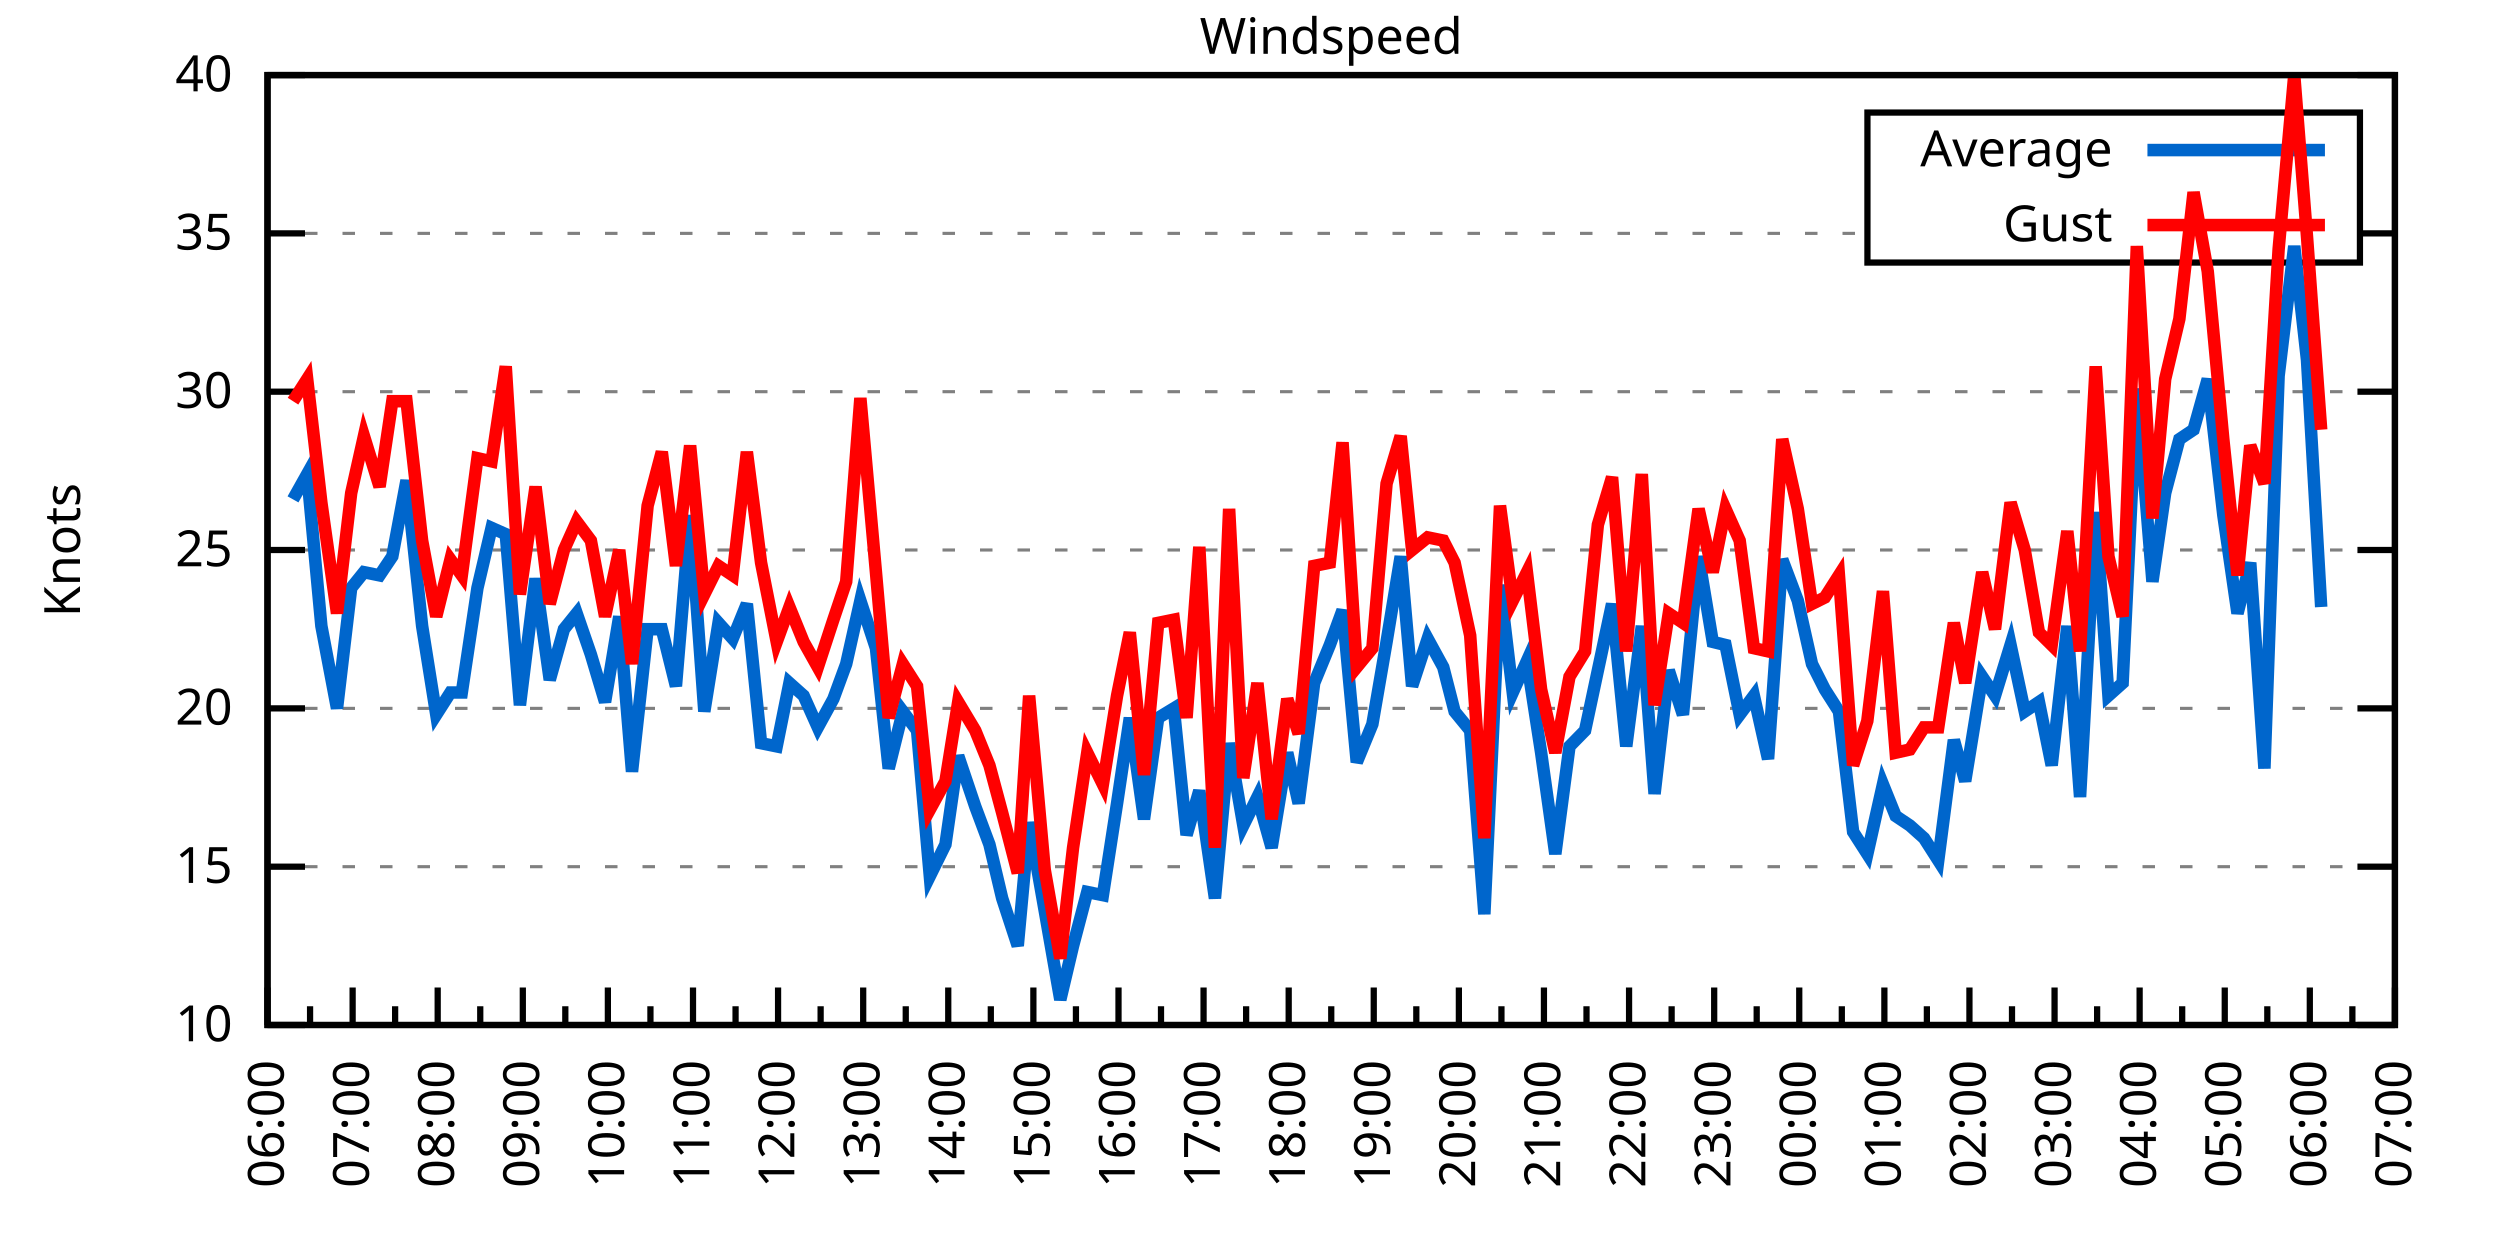
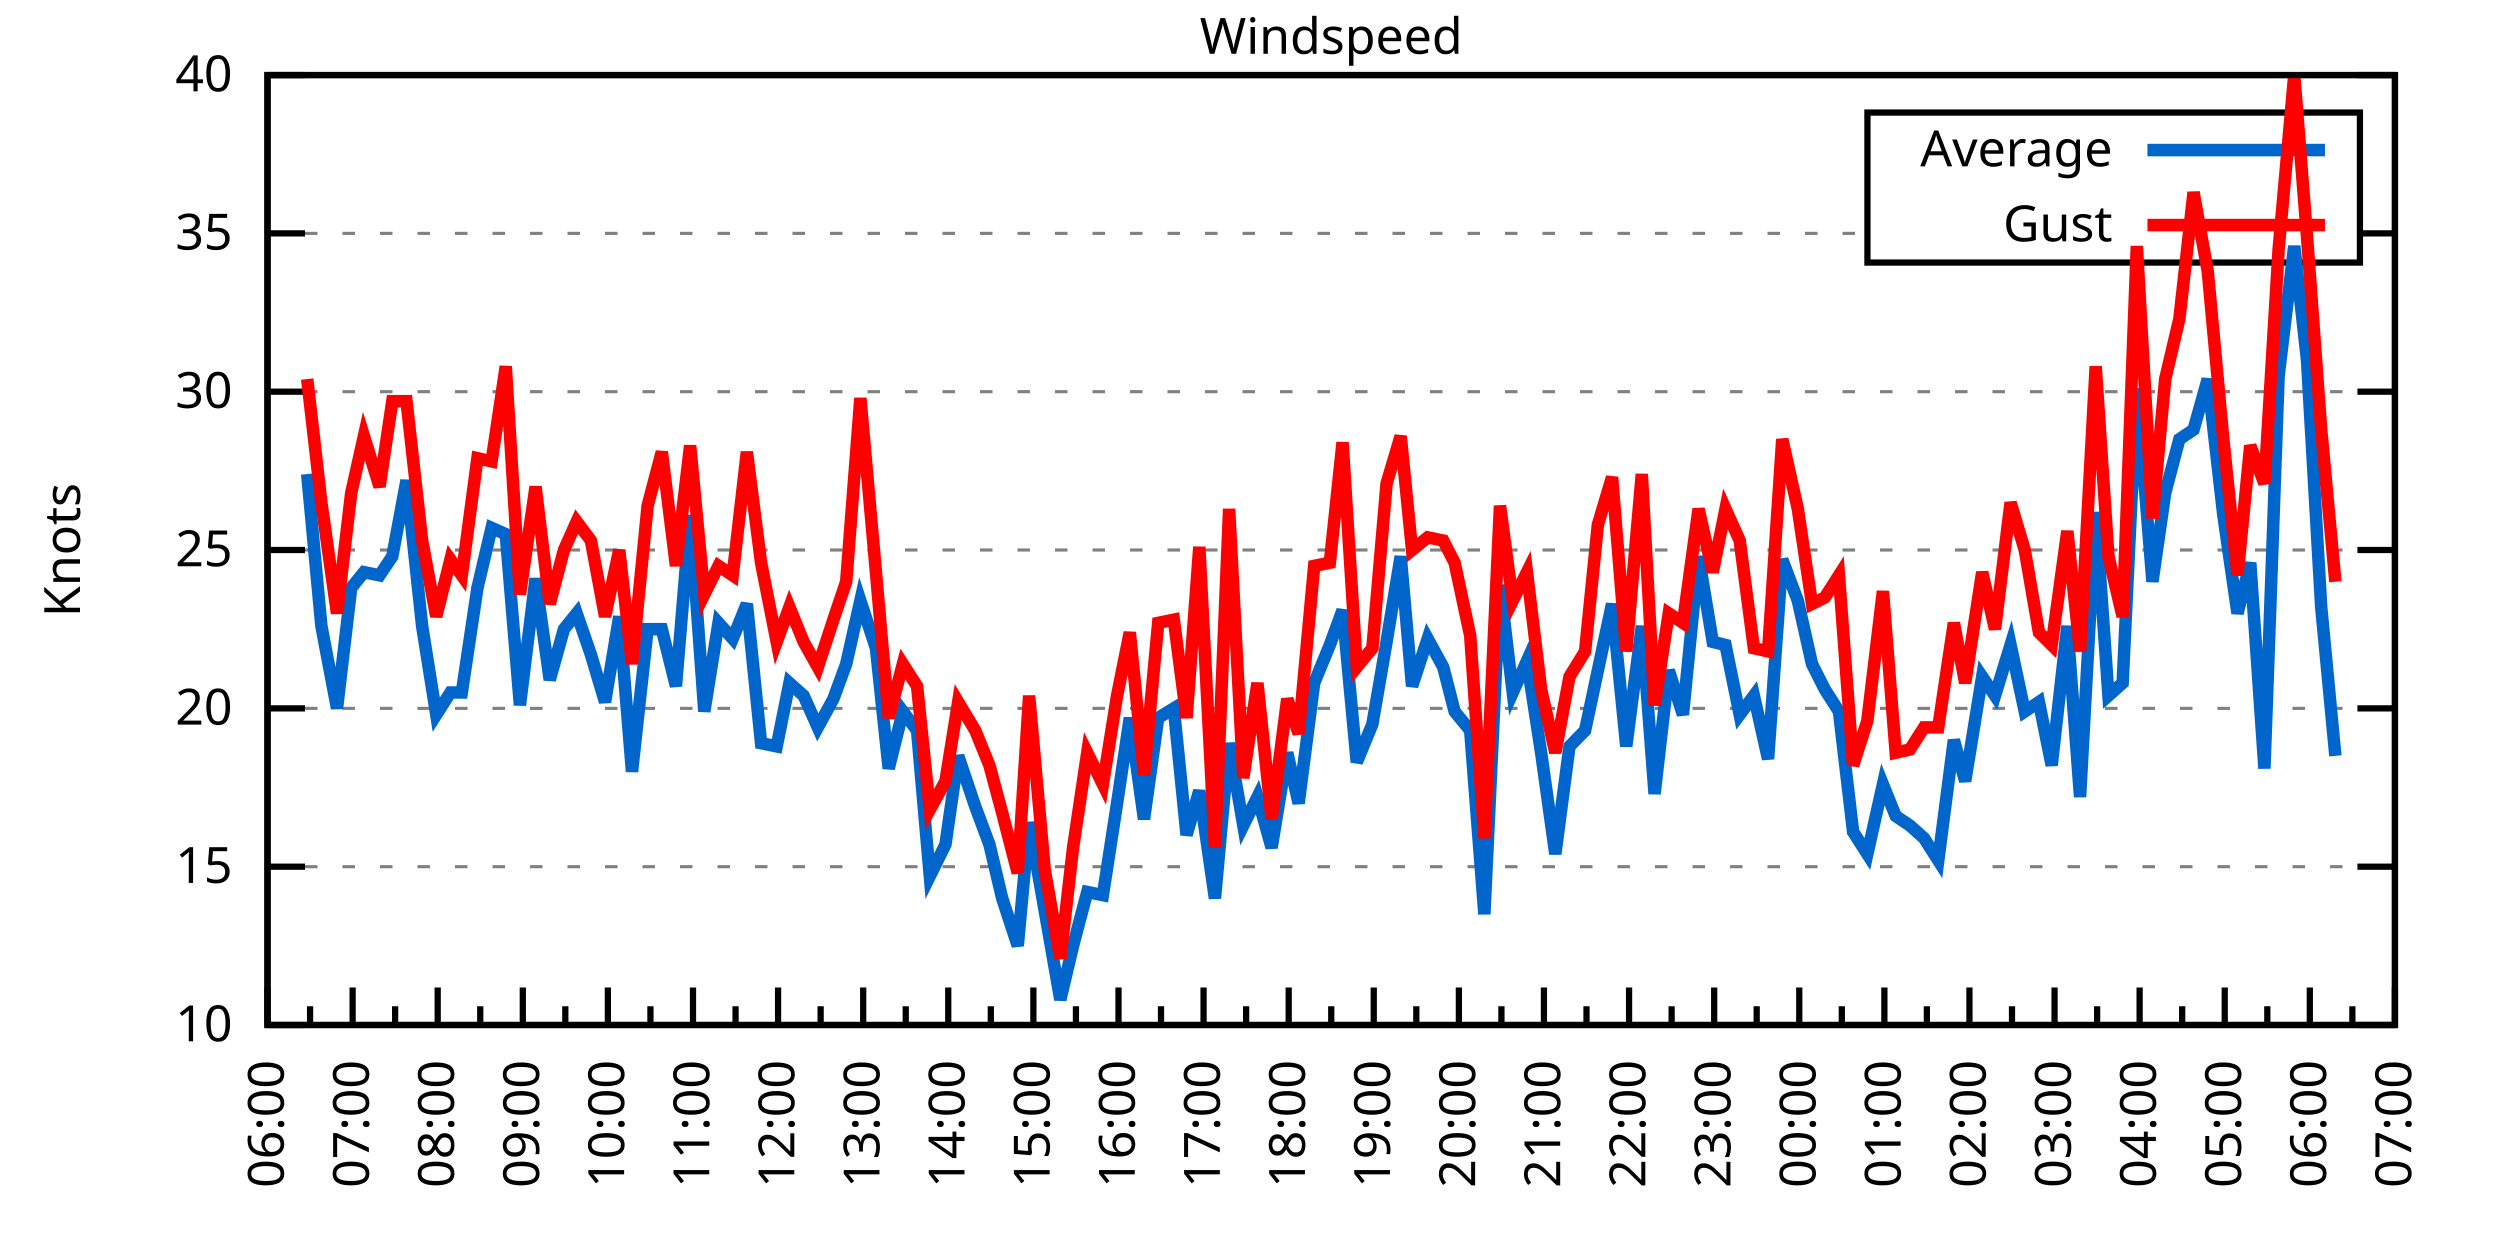
<svg xmlns="http://www.w3.org/2000/svg" xmlns:xlink="http://www.w3.org/1999/xlink" width="400" height="200" viewBox="0 0 400 200">
  <g id="gnuplot_canvas">
    <rect x="0" y="0" width="400" height="200" fill="none" />
    <defs>
      <circle id="gpDot" r="0.5" stroke-width="0.5" stroke="currentColor" />
      <path id="gpPt0" stroke-width="0.333" stroke="currentColor" d="M-1,0 h2 M0,-1 v2" />
      <path id="gpPt1" stroke-width="0.333" stroke="currentColor" d="M-1,-1 L1,1 M1,-1 L-1,1" />
      <path id="gpPt2" stroke-width="0.333" stroke="currentColor" d="M-1,0 L1,0 M0,-1 L0,1 M-1,-1 L1,1 M-1,1 L1,-1" />
      <rect id="gpPt3" stroke-width="0.333" stroke="currentColor" x="-1" y="-1" width="2" height="2" />
      <rect id="gpPt4" stroke-width="0.333" stroke="currentColor" fill="currentColor" x="-1" y="-1" width="2" height="2" />
      <circle id="gpPt5" stroke-width="0.333" stroke="currentColor" cx="0" cy="0" r="1" />
      <use xlink:href="#gpPt5" id="gpPt6" fill="currentColor" stroke="none" />
      <path id="gpPt7" stroke-width="0.333" stroke="currentColor" d="M0,-1.33 L-1.33,0.67 L1.33,0.67 z" />
      <use xlink:href="#gpPt7" id="gpPt8" fill="currentColor" stroke="none" />
      <use xlink:href="#gpPt7" id="gpPt9" stroke="currentColor" transform="rotate(180)" />
      <use xlink:href="#gpPt9" id="gpPt10" fill="currentColor" stroke="none" />
      <use xlink:href="#gpPt3" id="gpPt11" stroke="currentColor" transform="rotate(45)" />
      <use xlink:href="#gpPt11" id="gpPt12" fill="currentColor" stroke="none" />
      <path id="gpPt13" stroke-width="0.333" stroke="currentColor" d="M0,1.330 L1.265,0.411 L0.782,-1.067 L-0.782,-1.076 L-1.265,0.411 z" />
      <use xlink:href="#gpPt13" id="gpPt14" fill="currentColor" stroke="none" />
      <filter id="textbox" filterUnits="objectBoundingBox" x="0" y="0" height="1" width="1">
        <feFlood flood-color="white" flood-opacity="1" result="bgnd" />
        <feComposite in="SourceGraphic" in2="bgnd" operator="atop" />
      </filter>
      <filter id="greybox" filterUnits="objectBoundingBox" x="0" y="0" height="1" width="1">
        <feFlood flood-color="lightgrey" flood-opacity="1" result="grey" />
        <feComposite in="SourceGraphic" in2="grey" operator="atop" />
      </filter>
    </defs>
    <g fill="none" color="white" stroke="currentColor" stroke-width="1.00" stroke-linecap="butt" stroke-linejoin="miter">
</g>
    <g fill="none" color="black" stroke="currentColor" stroke-width="1.00" stroke-linecap="butt" stroke-linejoin="miter">
      <g stroke="none" shape-rendering="crispEdges">
        <polygon fill="rgb(255, 255, 255)" points="42.80,164.00 383.18,164.00 383.18,12.02 42.80,12.02 " />
      </g>
    </g>
    <g fill="none" color="black" stroke="currentColor" stroke-width="1.00" stroke-linecap="butt" stroke-linejoin="miter">
</g>
    <g fill="none" color="black" stroke="black" stroke-width="0.50" stroke-linecap="butt" stroke-linejoin="miter">
</g>
    <g fill="none" color="gray" stroke="currentColor" stroke-width="0.50" stroke-linecap="butt" stroke-linejoin="miter">
      <path stroke="gray" stroke-dasharray="2,4" class="gridline" d="M42.80,164.00 L383.19,164.00  " />
    </g>
    <g fill="none" color="gray" stroke="gray" stroke-width="1.00" stroke-linecap="butt" stroke-linejoin="miter">
</g>
    <g fill="none" color="black" stroke="currentColor" stroke-width="1.00" stroke-linecap="butt" stroke-linejoin="miter">
      <path stroke="black" d="M42.80,164.00 L48.80,164.00 M383.19,164.00 L377.19,164.00  " />
      <g transform="translate(37.20,166.60)" stroke="none" fill="black" font-family="Sans" font-size="8.00" text-anchor="end">
        <text>
          <tspan font-family="Sans"> 10</tspan>
        </text>
      </g>
    </g>
    <g fill="none" color="black" stroke="currentColor" stroke-width="1.00" stroke-linecap="butt" stroke-linejoin="miter">
</g>
    <g fill="none" color="black" stroke="black" stroke-width="0.50" stroke-linecap="butt" stroke-linejoin="miter">
</g>
    <g fill="none" color="gray" stroke="currentColor" stroke-width="0.50" stroke-linecap="butt" stroke-linejoin="miter">
      <path stroke="gray" stroke-dasharray="2,4" class="gridline" d="M42.80,138.67 L383.19,138.67  " />
    </g>
    <g fill="none" color="gray" stroke="gray" stroke-width="1.00" stroke-linecap="butt" stroke-linejoin="miter">
</g>
    <g fill="none" color="black" stroke="currentColor" stroke-width="1.00" stroke-linecap="butt" stroke-linejoin="miter">
      <path stroke="black" d="M42.80,138.67 L48.80,138.67 M383.19,138.67 L377.19,138.67  " />
      <g transform="translate(37.20,141.27)" stroke="none" fill="black" font-family="Sans" font-size="8.00" text-anchor="end">
        <text>
          <tspan font-family="Sans"> 15</tspan>
        </text>
      </g>
    </g>
    <g fill="none" color="black" stroke="currentColor" stroke-width="1.00" stroke-linecap="butt" stroke-linejoin="miter">
</g>
    <g fill="none" color="black" stroke="black" stroke-width="0.50" stroke-linecap="butt" stroke-linejoin="miter">
</g>
    <g fill="none" color="gray" stroke="currentColor" stroke-width="0.50" stroke-linecap="butt" stroke-linejoin="miter">
      <path stroke="gray" stroke-dasharray="2,4" class="gridline" d="M42.80,113.34 L383.19,113.34  " />
    </g>
    <g fill="none" color="gray" stroke="gray" stroke-width="1.00" stroke-linecap="butt" stroke-linejoin="miter">
</g>
    <g fill="none" color="black" stroke="currentColor" stroke-width="1.00" stroke-linecap="butt" stroke-linejoin="miter">
      <path stroke="black" d="M42.80,113.34 L48.80,113.34 M383.19,113.34 L377.19,113.34  " />
      <g transform="translate(37.20,115.94)" stroke="none" fill="black" font-family="Sans" font-size="8.00" text-anchor="end">
        <text>
          <tspan font-family="Sans"> 20</tspan>
        </text>
      </g>
    </g>
    <g fill="none" color="black" stroke="currentColor" stroke-width="1.00" stroke-linecap="butt" stroke-linejoin="miter">
</g>
    <g fill="none" color="black" stroke="black" stroke-width="0.50" stroke-linecap="butt" stroke-linejoin="miter">
</g>
    <g fill="none" color="gray" stroke="currentColor" stroke-width="0.50" stroke-linecap="butt" stroke-linejoin="miter">
      <path stroke="gray" stroke-dasharray="2,4" class="gridline" d="M42.80,88.00 L383.19,88.00  " />
    </g>
    <g fill="none" color="gray" stroke="gray" stroke-width="1.00" stroke-linecap="butt" stroke-linejoin="miter">
</g>
    <g fill="none" color="black" stroke="currentColor" stroke-width="1.00" stroke-linecap="butt" stroke-linejoin="miter">
      <path stroke="black" d="M42.80,88.00 L48.80,88.00 M383.19,88.00 L377.19,88.00  " />
      <g transform="translate(37.20,90.60)" stroke="none" fill="black" font-family="Sans" font-size="8.00" text-anchor="end">
        <text>
          <tspan font-family="Sans"> 25</tspan>
        </text>
      </g>
    </g>
    <g fill="none" color="black" stroke="currentColor" stroke-width="1.00" stroke-linecap="butt" stroke-linejoin="miter">
</g>
    <g fill="none" color="black" stroke="black" stroke-width="0.50" stroke-linecap="butt" stroke-linejoin="miter">
</g>
    <g fill="none" color="gray" stroke="currentColor" stroke-width="0.50" stroke-linecap="butt" stroke-linejoin="miter">
      <path stroke="gray" stroke-dasharray="2,4" class="gridline" d="M42.80,62.67 L383.19,62.67  " />
    </g>
    <g fill="none" color="gray" stroke="gray" stroke-width="1.00" stroke-linecap="butt" stroke-linejoin="miter">
</g>
    <g fill="none" color="black" stroke="currentColor" stroke-width="1.00" stroke-linecap="butt" stroke-linejoin="miter">
      <path stroke="black" d="M42.80,62.67 L48.80,62.67 M383.19,62.67 L377.19,62.67  " />
      <g transform="translate(37.20,65.27)" stroke="none" fill="black" font-family="Sans" font-size="8.00" text-anchor="end">
        <text>
          <tspan font-family="Sans"> 30</tspan>
        </text>
      </g>
    </g>
    <g fill="none" color="black" stroke="currentColor" stroke-width="1.00" stroke-linecap="butt" stroke-linejoin="miter">
</g>
    <g fill="none" color="black" stroke="black" stroke-width="0.50" stroke-linecap="butt" stroke-linejoin="miter">
</g>
    <g fill="none" color="gray" stroke="currentColor" stroke-width="0.50" stroke-linecap="butt" stroke-linejoin="miter">
      <path stroke="gray" stroke-dasharray="2,4" class="gridline" d="M42.80,37.34 L298.79,37.34 M377.59,37.34 L383.19,37.34  " />
    </g>
    <g fill="none" color="gray" stroke="gray" stroke-width="1.00" stroke-linecap="butt" stroke-linejoin="miter">
</g>
    <g fill="none" color="black" stroke="currentColor" stroke-width="1.00" stroke-linecap="butt" stroke-linejoin="miter">
      <path stroke="black" d="M42.80,37.34 L48.80,37.34 M383.19,37.34 L377.19,37.34  " />
      <g transform="translate(37.20,39.94)" stroke="none" fill="black" font-family="Sans" font-size="8.00" text-anchor="end">
        <text>
          <tspan font-family="Sans"> 35</tspan>
        </text>
      </g>
    </g>
    <g fill="none" color="black" stroke="currentColor" stroke-width="1.00" stroke-linecap="butt" stroke-linejoin="miter">
</g>
    <g fill="none" color="black" stroke="black" stroke-width="0.50" stroke-linecap="butt" stroke-linejoin="miter">
</g>
    <g fill="none" color="gray" stroke="currentColor" stroke-width="0.50" stroke-linecap="butt" stroke-linejoin="miter">
      <path stroke="gray" stroke-dasharray="2,4" class="gridline" d="M42.80,12.01 L383.19,12.01  " />
    </g>
    <g fill="none" color="gray" stroke="gray" stroke-width="1.00" stroke-linecap="butt" stroke-linejoin="miter">
</g>
    <g fill="none" color="black" stroke="currentColor" stroke-width="1.00" stroke-linecap="butt" stroke-linejoin="miter">
      <path stroke="black" d="M42.80,12.01 L48.80,12.01 M383.19,12.01 L377.19,12.01  " />
      <g transform="translate(37.20,14.61)" stroke="none" fill="black" font-family="Sans" font-size="8.00" text-anchor="end">
        <text>
          <tspan font-family="Sans"> 40</tspan>
        </text>
      </g>
    </g>
    <g fill="none" color="black" stroke="currentColor" stroke-width="1.00" stroke-linecap="butt" stroke-linejoin="miter">
      <path stroke="black" d="M42.80,164.00 L42.80,158.00  " />
      <g transform="translate(45.40,169.60) rotate(270)" stroke="none" fill="black" font-family="Sans" font-size="8.00" text-anchor="end">
        <text>
          <tspan font-family="Sans">06:00</tspan>
        </text>
      </g>
    </g>
    <g fill="none" color="black" stroke="currentColor" stroke-width="1.00" stroke-linecap="butt" stroke-linejoin="miter">
      <path stroke="black" d="M49.61,164.00 L49.61,161.00 M56.42,164.00 L56.42,158.00  " />
      <g transform="translate(59.02,169.60) rotate(270)" stroke="none" fill="black" font-family="Sans" font-size="8.00" text-anchor="end">
        <text>
          <tspan font-family="Sans">07:00</tspan>
        </text>
      </g>
    </g>
    <g fill="none" color="black" stroke="currentColor" stroke-width="1.00" stroke-linecap="butt" stroke-linejoin="miter">
      <path stroke="black" d="M63.22,164.00 L63.22,161.00 M70.03,164.00 L70.03,158.00  " />
      <g transform="translate(72.63,169.60) rotate(270)" stroke="none" fill="black" font-family="Sans" font-size="8.00" text-anchor="end">
        <text>
          <tspan font-family="Sans">08:00</tspan>
        </text>
      </g>
    </g>
    <g fill="none" color="black" stroke="currentColor" stroke-width="1.00" stroke-linecap="butt" stroke-linejoin="miter">
      <path stroke="black" d="M76.84,164.00 L76.84,161.00 M83.65,164.00 L83.65,158.00  " />
      <g transform="translate(86.25,169.60) rotate(270)" stroke="none" fill="black" font-family="Sans" font-size="8.00" text-anchor="end">
        <text>
          <tspan font-family="Sans">09:00</tspan>
        </text>
      </g>
    </g>
    <g fill="none" color="black" stroke="currentColor" stroke-width="1.00" stroke-linecap="butt" stroke-linejoin="miter">
      <path stroke="black" d="M90.45,164.00 L90.45,161.00 M97.26,164.00 L97.26,158.00  " />
      <g transform="translate(99.86,169.60) rotate(270)" stroke="none" fill="black" font-family="Sans" font-size="8.00" text-anchor="end">
        <text>
          <tspan font-family="Sans">10:00</tspan>
        </text>
      </g>
    </g>
    <g fill="none" color="black" stroke="currentColor" stroke-width="1.00" stroke-linecap="butt" stroke-linejoin="miter">
      <path stroke="black" d="M104.07,164.00 L104.07,161.00 M110.88,164.00 L110.88,158.00  " />
      <g transform="translate(113.48,169.60) rotate(270)" stroke="none" fill="black" font-family="Sans" font-size="8.00" text-anchor="end">
        <text>
          <tspan font-family="Sans">11:00</tspan>
        </text>
      </g>
    </g>
    <g fill="none" color="black" stroke="currentColor" stroke-width="1.00" stroke-linecap="butt" stroke-linejoin="miter">
      <path stroke="black" d="M117.69,164.00 L117.69,161.00 M124.49,164.00 L124.49,158.00  " />
      <g transform="translate(127.09,169.60) rotate(270)" stroke="none" fill="black" font-family="Sans" font-size="8.00" text-anchor="end">
        <text>
          <tspan font-family="Sans">12:00</tspan>
        </text>
      </g>
    </g>
    <g fill="none" color="black" stroke="currentColor" stroke-width="1.00" stroke-linecap="butt" stroke-linejoin="miter">
      <path stroke="black" d="M131.30,164.00 L131.30,161.00 M138.11,164.00 L138.11,158.00  " />
      <g transform="translate(140.71,169.60) rotate(270)" stroke="none" fill="black" font-family="Sans" font-size="8.00" text-anchor="end">
        <text>
          <tspan font-family="Sans">13:00</tspan>
        </text>
      </g>
    </g>
    <g fill="none" color="black" stroke="currentColor" stroke-width="1.00" stroke-linecap="butt" stroke-linejoin="miter">
      <path stroke="black" d="M144.92,164.00 L144.92,161.00 M151.72,164.00 L151.72,158.00  " />
      <g transform="translate(154.32,169.60) rotate(270)" stroke="none" fill="black" font-family="Sans" font-size="8.00" text-anchor="end">
        <text>
          <tspan font-family="Sans">14:00</tspan>
        </text>
      </g>
    </g>
    <g fill="none" color="black" stroke="currentColor" stroke-width="1.00" stroke-linecap="butt" stroke-linejoin="miter">
      <path stroke="black" d="M158.53,164.00 L158.53,161.00 M165.34,164.00 L165.34,158.00  " />
      <g transform="translate(167.94,169.60) rotate(270)" stroke="none" fill="black" font-family="Sans" font-size="8.00" text-anchor="end">
        <text>
          <tspan font-family="Sans">15:00</tspan>
        </text>
      </g>
    </g>
    <g fill="none" color="black" stroke="currentColor" stroke-width="1.00" stroke-linecap="butt" stroke-linejoin="miter">
      <path stroke="black" d="M172.15,164.00 L172.15,161.00 M178.96,164.00 L178.96,158.00  " />
      <g transform="translate(181.56,169.60) rotate(270)" stroke="none" fill="black" font-family="Sans" font-size="8.00" text-anchor="end">
        <text>
          <tspan font-family="Sans">16:00</tspan>
        </text>
      </g>
    </g>
    <g fill="none" color="black" stroke="currentColor" stroke-width="1.00" stroke-linecap="butt" stroke-linejoin="miter">
      <path stroke="black" d="M185.76,164.00 L185.76,161.00 M192.57,164.00 L192.57,158.00  " />
      <g transform="translate(195.17,169.60) rotate(270)" stroke="none" fill="black" font-family="Sans" font-size="8.00" text-anchor="end">
        <text>
          <tspan font-family="Sans">17:00</tspan>
        </text>
      </g>
    </g>
    <g fill="none" color="black" stroke="currentColor" stroke-width="1.00" stroke-linecap="butt" stroke-linejoin="miter">
      <path stroke="black" d="M199.38,164.00 L199.38,161.00 M206.19,164.00 L206.19,158.00  " />
      <g transform="translate(208.79,169.60) rotate(270)" stroke="none" fill="black" font-family="Sans" font-size="8.00" text-anchor="end">
        <text>
          <tspan font-family="Sans">18:00</tspan>
        </text>
      </g>
    </g>
    <g fill="none" color="black" stroke="currentColor" stroke-width="1.00" stroke-linecap="butt" stroke-linejoin="miter">
      <path stroke="black" d="M213.00,164.00 L213.00,161.00 M219.80,164.00 L219.80,158.00  " />
      <g transform="translate(222.40,169.60) rotate(270)" stroke="none" fill="black" font-family="Sans" font-size="8.00" text-anchor="end">
        <text>
          <tspan font-family="Sans">19:00</tspan>
        </text>
      </g>
    </g>
    <g fill="none" color="black" stroke="currentColor" stroke-width="1.00" stroke-linecap="butt" stroke-linejoin="miter">
      <path stroke="black" d="M226.61,164.00 L226.61,161.00 M233.42,164.00 L233.42,158.00  " />
      <g transform="translate(236.02,169.60) rotate(270)" stroke="none" fill="black" font-family="Sans" font-size="8.00" text-anchor="end">
        <text>
          <tspan font-family="Sans">20:00</tspan>
        </text>
      </g>
    </g>
    <g fill="none" color="black" stroke="currentColor" stroke-width="1.00" stroke-linecap="butt" stroke-linejoin="miter">
      <path stroke="black" d="M240.23,164.00 L240.23,161.00 M247.03,164.00 L247.03,158.00  " />
      <g transform="translate(249.63,169.60) rotate(270)" stroke="none" fill="black" font-family="Sans" font-size="8.00" text-anchor="end">
        <text>
          <tspan font-family="Sans">21:00</tspan>
        </text>
      </g>
    </g>
    <g fill="none" color="black" stroke="currentColor" stroke-width="1.00" stroke-linecap="butt" stroke-linejoin="miter">
      <path stroke="black" d="M253.84,164.00 L253.84,161.00 M260.65,164.00 L260.65,158.00  " />
      <g transform="translate(263.25,169.60) rotate(270)" stroke="none" fill="black" font-family="Sans" font-size="8.00" text-anchor="end">
        <text>
          <tspan font-family="Sans">22:00</tspan>
        </text>
      </g>
    </g>
    <g fill="none" color="black" stroke="currentColor" stroke-width="1.00" stroke-linecap="butt" stroke-linejoin="miter">
      <path stroke="black" d="M267.46,164.00 L267.46,161.00 M274.27,164.00 L274.27,158.00  " />
      <g transform="translate(276.87,169.60) rotate(270)" stroke="none" fill="black" font-family="Sans" font-size="8.00" text-anchor="end">
        <text>
          <tspan font-family="Sans">23:00</tspan>
        </text>
      </g>
    </g>
    <g fill="none" color="black" stroke="currentColor" stroke-width="1.00" stroke-linecap="butt" stroke-linejoin="miter">
      <path stroke="black" d="M281.07,164.00 L281.07,161.00 M287.88,164.00 L287.88,158.00  " />
      <g transform="translate(290.48,169.60) rotate(270)" stroke="none" fill="black" font-family="Sans" font-size="8.00" text-anchor="end">
        <text>
          <tspan font-family="Sans">00:00</tspan>
        </text>
      </g>
    </g>
    <g fill="none" color="black" stroke="currentColor" stroke-width="1.00" stroke-linecap="butt" stroke-linejoin="miter">
      <path stroke="black" d="M294.69,164.00 L294.69,161.00 M301.50,164.00 L301.50,158.00  " />
      <g transform="translate(304.10,169.60) rotate(270)" stroke="none" fill="black" font-family="Sans" font-size="8.00" text-anchor="end">
        <text>
          <tspan font-family="Sans">01:00</tspan>
        </text>
      </g>
    </g>
    <g fill="none" color="black" stroke="currentColor" stroke-width="1.00" stroke-linecap="butt" stroke-linejoin="miter">
      <path stroke="black" d="M308.30,164.00 L308.30,161.00 M315.11,164.00 L315.11,158.00  " />
      <g transform="translate(317.71,169.60) rotate(270)" stroke="none" fill="black" font-family="Sans" font-size="8.00" text-anchor="end">
        <text>
          <tspan font-family="Sans">02:00</tspan>
        </text>
      </g>
    </g>
    <g fill="none" color="black" stroke="currentColor" stroke-width="1.00" stroke-linecap="butt" stroke-linejoin="miter">
      <path stroke="black" d="M321.92,164.00 L321.92,161.00 M328.73,164.00 L328.73,158.00  " />
      <g transform="translate(331.33,169.60) rotate(270)" stroke="none" fill="black" font-family="Sans" font-size="8.00" text-anchor="end">
        <text>
          <tspan font-family="Sans">03:00</tspan>
        </text>
      </g>
    </g>
    <g fill="none" color="black" stroke="currentColor" stroke-width="1.00" stroke-linecap="butt" stroke-linejoin="miter">
      <path stroke="black" d="M335.54,164.00 L335.54,161.00 M342.34,164.00 L342.34,158.00  " />
      <g transform="translate(344.94,169.60) rotate(270)" stroke="none" fill="black" font-family="Sans" font-size="8.00" text-anchor="end">
        <text>
          <tspan font-family="Sans">04:00</tspan>
        </text>
      </g>
    </g>
    <g fill="none" color="black" stroke="currentColor" stroke-width="1.00" stroke-linecap="butt" stroke-linejoin="miter">
      <path stroke="black" d="M349.15,164.00 L349.15,161.00 M355.96,164.00 L355.96,158.00  " />
      <g transform="translate(358.56,169.60) rotate(270)" stroke="none" fill="black" font-family="Sans" font-size="8.00" text-anchor="end">
        <text>
          <tspan font-family="Sans">05:00</tspan>
        </text>
      </g>
    </g>
    <g fill="none" color="black" stroke="currentColor" stroke-width="1.00" stroke-linecap="butt" stroke-linejoin="miter">
      <path stroke="black" d="M362.77,164.00 L362.77,161.00 M369.57,164.00 L369.57,158.00  " />
      <g transform="translate(372.17,169.60) rotate(270)" stroke="none" fill="black" font-family="Sans" font-size="8.00" text-anchor="end">
        <text>
          <tspan font-family="Sans">06:00</tspan>
        </text>
      </g>
    </g>
    <g fill="none" color="black" stroke="currentColor" stroke-width="1.00" stroke-linecap="butt" stroke-linejoin="miter">
      <path stroke="black" d="M376.38,164.00 L376.38,161.00 M383.19,164.00 L383.19,158.00  " />
      <g transform="translate(385.79,169.60) rotate(270)" stroke="none" fill="black" font-family="Sans" font-size="8.00" text-anchor="end">
        <text>
          <tspan font-family="Sans">07:00</tspan>
        </text>
      </g>
    </g>
    <g fill="none" color="black" stroke="currentColor" stroke-width="1.00" stroke-linecap="butt" stroke-linejoin="miter">
</g>
    <g fill="none" color="black" stroke="currentColor" stroke-width="1.00" stroke-linecap="butt" stroke-linejoin="miter">
      <path stroke="black" d="M42.80,12.01 L42.80,164.00 L383.19,164.00 L383.19,12.01 L42.80,12.01 Z  " />
    </g>
    <g fill="none" color="black" stroke="currentColor" stroke-width="1.00" stroke-linecap="butt" stroke-linejoin="miter">
      <g transform="translate(12.80,88.01) rotate(270)" stroke="none" fill="black" font-family="Sans" font-size="8.00" text-anchor="middle">
        <text>
          <tspan font-family="Sans">Knots</tspan>
        </text>
      </g>
    </g>
    <g fill="none" color="black" stroke="currentColor" stroke-width="1.00" stroke-linecap="butt" stroke-linejoin="miter">
</g>
    <g fill="none" color="black" stroke="currentColor" stroke-width="1.00" stroke-linecap="butt" stroke-linejoin="miter">
      <path stroke="black" d="M298.79,42.01 L298.79,18.01 L377.59,18.01 L377.59,42.01 L298.79,42.01 Z  " />
    </g>
    <g id="Windspeed_plot_1">
      <g fill="none" color="white" stroke="black" stroke-width="2.00" stroke-linecap="butt" stroke-linejoin="miter">
</g>
      <g fill="none" color="black" stroke="currentColor" stroke-width="2.00" stroke-linecap="butt" stroke-linejoin="miter">
        <g transform="translate(337.99,26.61)" stroke="none" fill="black" font-family="Sans" font-size="8.00" text-anchor="end">
          <text>
            <tspan font-family="Sans">Average</tspan>
          </text>
        </g>
      </g>
      <g fill="none" color="black" stroke="currentColor" stroke-width="2.00" stroke-linecap="butt" stroke-linejoin="miter">
-         <path stroke="rgb(  0, 102, 204)" d="M343.59,24.01 L371.99,24.01 M46.88,79.90 L49.15,75.85 L51.42,100.16 L53.92,113.34 L56.19,94.08 L58.23,91.55   L60.73,92.06 L62.77,89.02 L65.04,76.86 L67.54,100.16 L69.80,114.35 L72.07,110.80 L73.89,110.80 L76.39,94.08   L78.65,84.46 L80.92,85.47 L83.19,112.83 L85.69,92.56 L87.96,108.78 L90.23,100.67 L92.27,98.14 L94.54,104.72   L96.81,112.32 L99.08,98.64 L101.12,123.47 L103.62,100.67 L105.89,100.67 L108.15,109.79 L110.42,82.43 L112.69,113.84   L114.96,99.66 L117.23,102.19 L119.50,96.62 L121.77,118.91 L124.27,119.42 L126.31,109.28 L128.58,111.31 L130.85,116.38   L133.34,111.82 L135.39,106.24 L137.66,96.11 L140.15,103.71 L142.19,122.96 L144.46,113.84 L146.73,116.88 L148.77,140.19   L151.27,135.12 L153.31,120.94 L156.04,129.04 L158.31,135.12 L160.35,143.73 L162.84,151.33 L164.66,131.58 L167.16,145.76   L169.65,159.95 L171.69,151.33 L173.96,142.72 L176.46,143.23 L178.73,128.54 L180.77,114.86 L183.04,131.07 L185.31,114.86   L187.81,113.34 L189.85,133.60 L191.89,126.51 L194.39,143.73 L196.66,118.91 L198.93,132.08 L201.19,127.52 L203.46,135.63   L205.96,120.43 L207.78,128.54 L210.27,109.28 L212.77,103.20 L214.81,97.63 L217.08,121.95 L219.58,115.87 L221.85,102.70   L224.11,89.02 L225.93,109.79 L228.43,102.19 L230.92,106.75 L232.74,113.84 L235.23,116.88 L237.50,146.27 L240.00,93.58   L242.04,110.80 L244.31,105.74 L246.58,120.43 L248.85,136.64 L251.12,119.42 L253.61,116.88 L255.66,107.26 L257.93,96.62   L260.20,119.42 L262.69,100.16 L264.73,127.02 L267.00,107.26 L269.27,114.35 L271.77,89.02 L274.04,102.70 L276.08,103.20   L278.35,114.35 L280.62,111.31 L282.89,121.44 L285.16,89.52 L287.65,96.11 L289.92,106.24 L291.97,110.30 L294.23,113.84   L296.50,133.10 L298.77,136.64 L301.27,125.50 L303.31,130.56 L305.58,132.08 L307.85,134.11 L310.12,137.66 L312.62,118.40   L314.43,124.99 L317.15,108.27 L319.20,111.31 L321.69,103.20 L323.96,113.84 L326.23,112.32 L328.27,122.46 L330.77,100.16   L332.81,127.52 L335.31,81.93 L337.35,111.31 L339.62,109.28 L341.89,62.17 L344.39,93.07 L346.43,78.89 L348.70,70.27   L350.97,68.75 L353.24,60.65 L355.73,82.43 L358.00,98.14 L360.04,90.03 L362.31,122.96 L364.58,60.14 L367.08,39.37   L369.12,57.61 L371.39,97.12  " />
+         <path stroke="rgb(  0, 102, 204)" d="M343.59,24.01 L371.99,24.01 M49.15,75.85 L51.42,100.16 L53.92,113.34 L56.19,94.08 L58.23,91.55 L60.73,92.06   L62.77,89.02 L65.04,76.86 L67.54,100.16 L69.80,114.35 L72.07,110.80 L73.89,110.80 L76.39,94.08 L78.65,84.46   L80.92,85.47 L83.19,112.83 L85.69,92.56 L87.96,108.78 L90.23,100.67 L92.27,98.14 L94.54,104.72 L96.81,112.32   L99.08,98.64 L101.12,123.47 L103.62,100.67 L105.89,100.67 L108.15,109.79 L110.42,82.43 L112.69,113.84 L114.96,99.66   L117.23,102.19 L119.50,96.62 L121.77,118.91 L124.27,119.42 L126.31,109.28 L128.58,111.31 L130.85,116.38 L133.34,111.82   L135.39,106.24 L137.66,96.11 L140.15,103.71 L142.19,122.96 L144.46,113.84 L146.73,116.88 L148.77,140.19 L151.27,135.12   L153.31,120.94 L156.04,129.04 L158.31,135.12 L160.35,143.73 L162.84,151.33 L164.66,131.58 L167.16,145.76 L169.65,159.95   L171.69,151.33 L173.96,142.72 L176.46,143.23 L178.73,128.54 L180.77,114.86 L183.04,131.07 L185.31,114.86 L187.81,113.34   L189.85,133.60 L191.89,126.51 L194.39,143.73 L196.66,118.91 L198.93,132.08 L201.19,127.52 L203.46,135.63 L205.96,120.43   L207.78,128.54 L210.27,109.28 L212.77,103.20 L214.81,97.63 L217.08,121.95 L219.58,115.87 L221.85,102.70 L224.11,89.02   L225.93,109.79 L228.43,102.19 L230.92,106.75 L232.74,113.84 L235.23,116.88 L237.50,146.27 L240.00,93.58 L242.04,110.80   L244.31,105.74 L246.58,120.43 L248.85,136.64 L251.12,119.42 L253.61,116.88 L255.66,107.26 L257.93,96.62 L260.20,119.42   L262.69,100.16 L264.73,127.02 L267.00,107.26 L269.27,114.35 L271.77,89.02 L274.04,102.70 L276.08,103.20 L278.35,114.35   L280.62,111.31 L282.89,121.44 L285.16,89.52 L287.65,96.11 L289.92,106.24 L291.97,110.30 L294.23,113.84 L296.50,133.10   L298.77,136.64 L301.27,125.50 L303.31,130.56 L305.58,132.08 L307.85,134.11 L310.12,137.66 L312.62,118.40 L314.43,124.99   L317.15,108.27 L319.20,111.31 L321.69,103.20 L323.96,113.84 L326.23,112.32 L328.27,122.46 L330.77,100.16 L332.81,127.52   L335.31,81.93 L337.35,111.31 L339.62,109.28 L341.89,62.17 L344.39,93.07 L346.43,78.89 L348.70,70.27 L350.97,68.75   L353.24,60.65 L355.73,82.43 L358.00,98.14 L360.04,90.03 L362.31,122.96 L364.58,60.14 L367.08,39.37 L369.12,57.61   L371.39,97.12 L373.66,120.94  " />
      </g>
    </g>
    <g id="Windspeed_plot_2">
      <g fill="none" color="black" stroke="currentColor" stroke-width="2.00" stroke-linecap="butt" stroke-linejoin="miter">
        <g transform="translate(337.99,38.61)" stroke="none" fill="black" font-family="Sans" font-size="8.00" text-anchor="end">
          <text>
            <tspan font-family="Sans">Gust</tspan>
          </text>
        </g>
      </g>
      <g fill="none" color="black" stroke="currentColor" stroke-width="2.00" stroke-linecap="butt" stroke-linejoin="miter">
-         <path stroke="rgb(255,   0,   0)" d="M343.59,36.01 L371.99,36.01 M46.88,64.19 L49.15,60.65 L51.42,80.41 L53.92,98.14 L56.19,78.89 L58.23,69.77   L60.73,77.87 L62.77,64.19 L65.04,64.19 L67.54,86.49 L69.80,98.64 L72.07,89.52 L73.89,92.06 L76.39,73.31   L78.65,73.82 L80.92,58.62 L83.19,95.10 L85.69,77.87 L87.96,96.62 L90.23,88.00 L92.27,83.45 L94.54,86.49   L96.81,98.64 L99.08,88.00 L101.12,106.24 L103.62,80.91 L105.89,72.30 L108.15,90.54 L110.42,71.29 L112.69,95.10   L114.96,90.54 L117.23,92.06 L119.50,72.30 L121.77,90.03 L124.27,102.70 L126.31,97.12 L128.58,102.70 L130.85,106.75   L133.34,99.15 L135.39,93.07 L137.66,63.69 L140.15,91.55 L142.19,114.86 L144.46,106.24 L146.73,109.79 L148.77,129.55   L151.27,124.99 L153.31,112.32 L156.04,116.88 L158.31,122.46 L160.35,130.06 L162.84,139.68 L164.66,111.31 L167.16,139.17   L169.65,153.36 L171.69,135.63 L173.96,120.43 L176.46,125.50 L178.73,111.31 L180.77,101.18 L183.04,123.98 L185.31,99.66   L187.81,99.15 L189.85,114.86 L191.89,87.50 L194.39,135.63 L196.66,81.42 L198.93,124.48 L201.19,109.28 L203.46,131.07   L205.96,111.82 L207.78,117.39 L210.27,90.54 L212.77,90.03 L214.81,70.78 L217.08,106.75 L219.58,103.71 L221.85,77.37   L224.11,69.77 L225.93,88.00 L228.43,85.98 L230.92,86.49 L232.74,90.03 L235.23,101.68 L237.50,134.11 L240.00,80.91   L242.04,96.11 L244.31,91.55 L246.58,110.30 L248.85,120.43 L251.12,108.27 L253.61,104.22 L255.66,83.95 L257.93,76.35   L260.20,104.22 L262.69,75.85 L264.73,112.83 L267.00,98.14 L269.27,99.66 L271.77,81.42 L274.04,91.55 L276.08,81.42   L278.35,86.49 L280.62,103.71 L282.89,104.22 L285.16,70.27 L287.65,81.42 L289.92,96.62 L291.97,95.60 L294.23,92.06   L296.50,122.46 L298.77,115.36 L301.27,94.59 L303.31,120.43 L305.58,119.92 L307.85,116.38 L310.12,116.38 L312.62,99.66   L314.43,109.28 L317.15,91.55 L319.20,100.67 L321.69,80.41 L323.96,88.00 L326.23,101.18 L328.27,103.20 L330.77,84.97   L332.81,104.22 L335.31,58.62 L337.35,89.02 L339.62,98.64 L341.89,39.37 L344.39,82.94 L346.43,60.65 L348.70,51.02   L350.97,30.76 L353.24,43.42 L355.73,70.27 L358.00,92.06 L360.04,71.29 L362.31,77.37 L364.58,39.87 L367.08,12.01   L369.12,37.85 L371.39,68.75  " />
+         <path stroke="rgb(255,   0,   0)" d="M343.59,36.01 L371.99,36.01 M49.15,60.65 L51.42,80.41 L53.92,98.14 L56.19,78.89 L58.23,69.77 L60.73,77.87   L62.77,64.19 L65.04,64.19 L67.54,86.49 L69.80,98.64 L72.07,89.52 L73.89,92.06 L76.39,73.31 L78.65,73.82   L80.92,58.62 L83.19,95.10 L85.69,77.87 L87.96,96.62 L90.23,88.00 L92.27,83.45 L94.54,86.49 L96.81,98.64   L99.08,88.00 L101.12,106.24 L103.62,80.91 L105.89,72.30 L108.15,90.54 L110.42,71.29 L112.69,95.10 L114.96,90.54   L117.23,92.06 L119.50,72.30 L121.77,90.03 L124.27,102.70 L126.31,97.12 L128.58,102.70 L130.85,106.75 L133.34,99.15   L135.39,93.07 L137.66,63.69 L140.15,91.55 L142.19,114.86 L144.46,106.24 L146.73,109.79 L148.77,129.55 L151.27,124.99   L153.31,112.32 L156.04,116.88 L158.31,122.46 L160.35,130.06 L162.84,139.68 L164.66,111.31 L167.16,139.17 L169.65,153.36   L171.69,135.63 L173.96,120.43 L176.46,125.50 L178.73,111.31 L180.77,101.18 L183.04,123.98 L185.31,99.66 L187.81,99.15   L189.85,114.86 L191.89,87.50 L194.39,135.63 L196.66,81.42 L198.93,124.48 L201.19,109.28 L203.46,131.07 L205.96,111.82   L207.78,117.39 L210.27,90.54 L212.77,90.03 L214.81,70.78 L217.08,106.75 L219.58,103.71 L221.85,77.37 L224.11,69.77   L225.93,88.00 L228.43,85.98 L230.92,86.49 L232.74,90.03 L235.23,101.68 L237.50,134.11 L240.00,80.91 L242.04,96.11   L244.31,91.55 L246.58,110.30 L248.85,120.43 L251.12,108.27 L253.61,104.22 L255.66,83.95 L257.93,76.35 L260.20,104.22   L262.69,75.85 L264.73,112.83 L267.00,98.14 L269.27,99.66 L271.77,81.42 L274.04,91.55 L276.08,81.42 L278.35,86.49   L280.62,103.71 L282.89,104.22 L285.16,70.27 L287.65,81.42 L289.92,96.62 L291.97,95.60 L294.23,92.06 L296.50,122.46   L298.77,115.36 L301.27,94.59 L303.31,120.43 L305.58,119.92 L307.85,116.38 L310.12,116.38 L312.62,99.66 L314.43,109.28   L317.15,91.55 L319.20,100.67 L321.69,80.41 L323.96,88.00 L326.23,101.18 L328.27,103.20 L330.77,84.97 L332.81,104.22   L335.31,58.62 L337.35,89.02 L339.62,98.64 L341.89,39.37 L344.39,82.94 L346.43,60.65 L348.70,51.02 L350.97,30.76   L353.24,43.42 L355.73,70.27 L358.00,92.06 L360.04,71.29 L362.31,77.37 L364.58,39.87 L367.08,12.01 L369.12,37.85   L371.39,68.75 L373.66,93.07  " />
      </g>
    </g>
    <g fill="none" color="black" stroke="currentColor" stroke-width="2.00" stroke-linecap="butt" stroke-linejoin="miter">
</g>
    <g fill="none" color="black" stroke="black" stroke-width="1.00" stroke-linecap="butt" stroke-linejoin="miter">
</g>
    <g fill="none" color="black" stroke="currentColor" stroke-width="1.00" stroke-linecap="butt" stroke-linejoin="miter">
      <path stroke="black" d="M42.80,12.01 L42.80,164.00 L383.19,164.00 L383.19,12.01 L42.80,12.01 Z  " />
    </g>
    <g fill="none" color="black" stroke="currentColor" stroke-width="1.00" stroke-linecap="butt" stroke-linejoin="miter">
      <g transform="translate(212.99,8.61)" stroke="none" fill="black" font-family="Sans" font-size="8.00" text-anchor="middle">
        <text>
          <tspan font-family="Sans">Windspeed</tspan>
        </text>
      </g>
    </g>
    <g fill="none" color="black" stroke="currentColor" stroke-width="1.00" stroke-linecap="butt" stroke-linejoin="miter">
</g>
  </g>
</svg>
